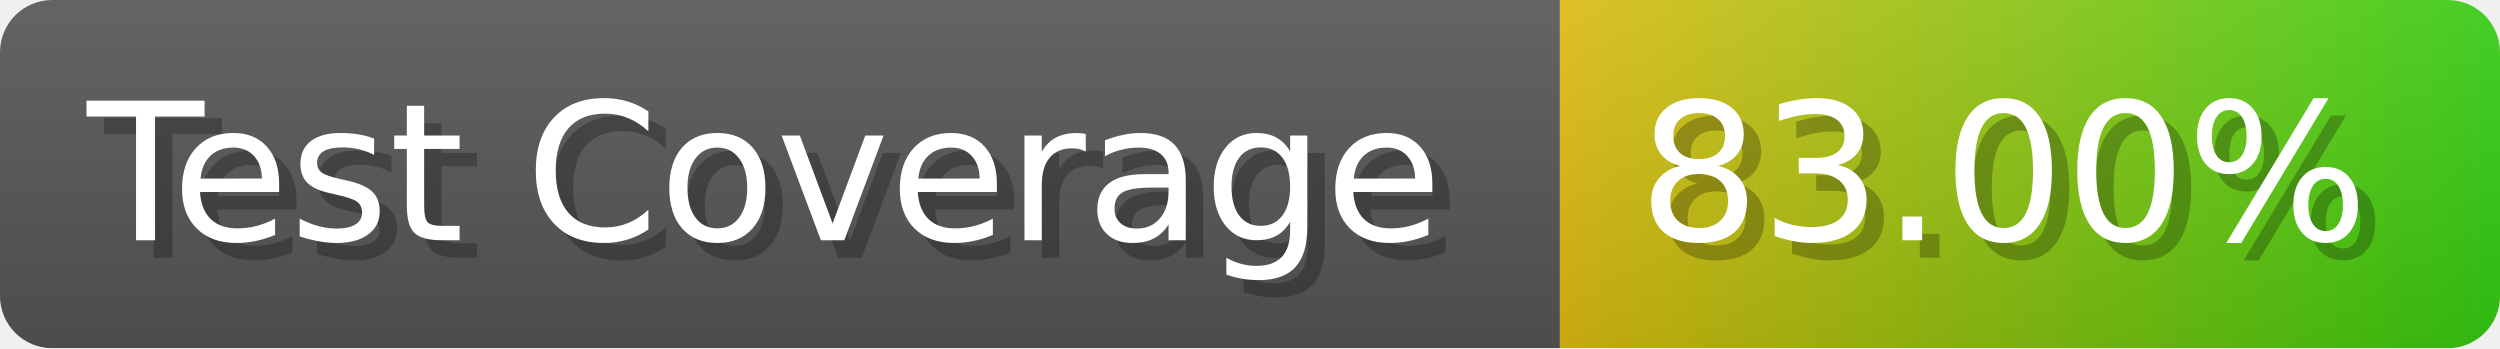
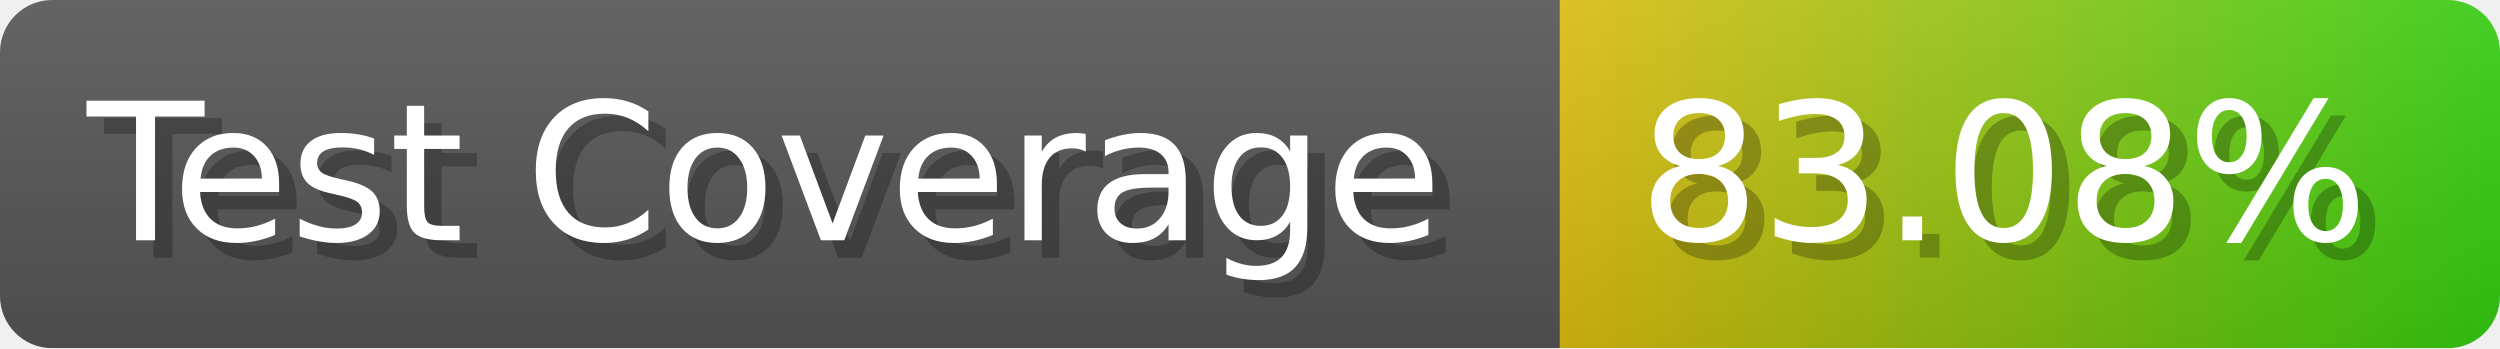
- <svg xmlns="http://www.w3.org/2000/svg" width="143.6" height="20" viewBox="0 0 1436 200" role="img" aria-label="Test Coverage: 83.00%">
+ <svg xmlns="http://www.w3.org/2000/svg" width="143.6" height="20" viewBox="0 0 1436 200" role="img" aria-label="Test Coverage: 83.08%">
  <linearGradient id="a" x2="0" y2="100%">
    <stop offset="0" stop-opacity=".1" stop-color="#EEE" />
    <stop offset="1" stop-opacity=".1" />
  </linearGradient>
  <mask id="m">
    <rect width="1436" height="200" rx="30" fill="#FFF" />
  </mask>
  <g mask="url(#m)">
    <rect width="896" height="200" fill="#555" />
    <rect width="540" height="200" fill="url(#x)" x="896" />
    <rect width="1436" height="200" fill="url(#a)" />
  </g>
  <g aria-hidden="true" fill="#fff" text-anchor="start" font-family="Verdana,DejaVu Sans,sans-serif" font-size="110">
    <text x="60" y="148" textLength="796" fill="#000" opacity="0.25">Test Coverage</text>
    <text x="50" y="138" textLength="796">Test Coverage</text>
-     <text x="951" y="148" textLength="440" fill="#000" opacity="0.25">83.00%</text>
-     <text x="941" y="138" textLength="440">83.00%</text>
+     <text x="951" y="148" textLength="440" fill="#000" opacity="0.25">83.08%</text>
+     <text x="941" y="138" textLength="440">83.08%</text>
  </g>
  <linearGradient id="x" x1="0%" y1="0%" x2="100%" y2="0%">
    <stop offset="0%" style="stop-color:#DB1" />
    <stop offset="100%" style="stop-color:#3C1" />
  </linearGradient>
</svg>
